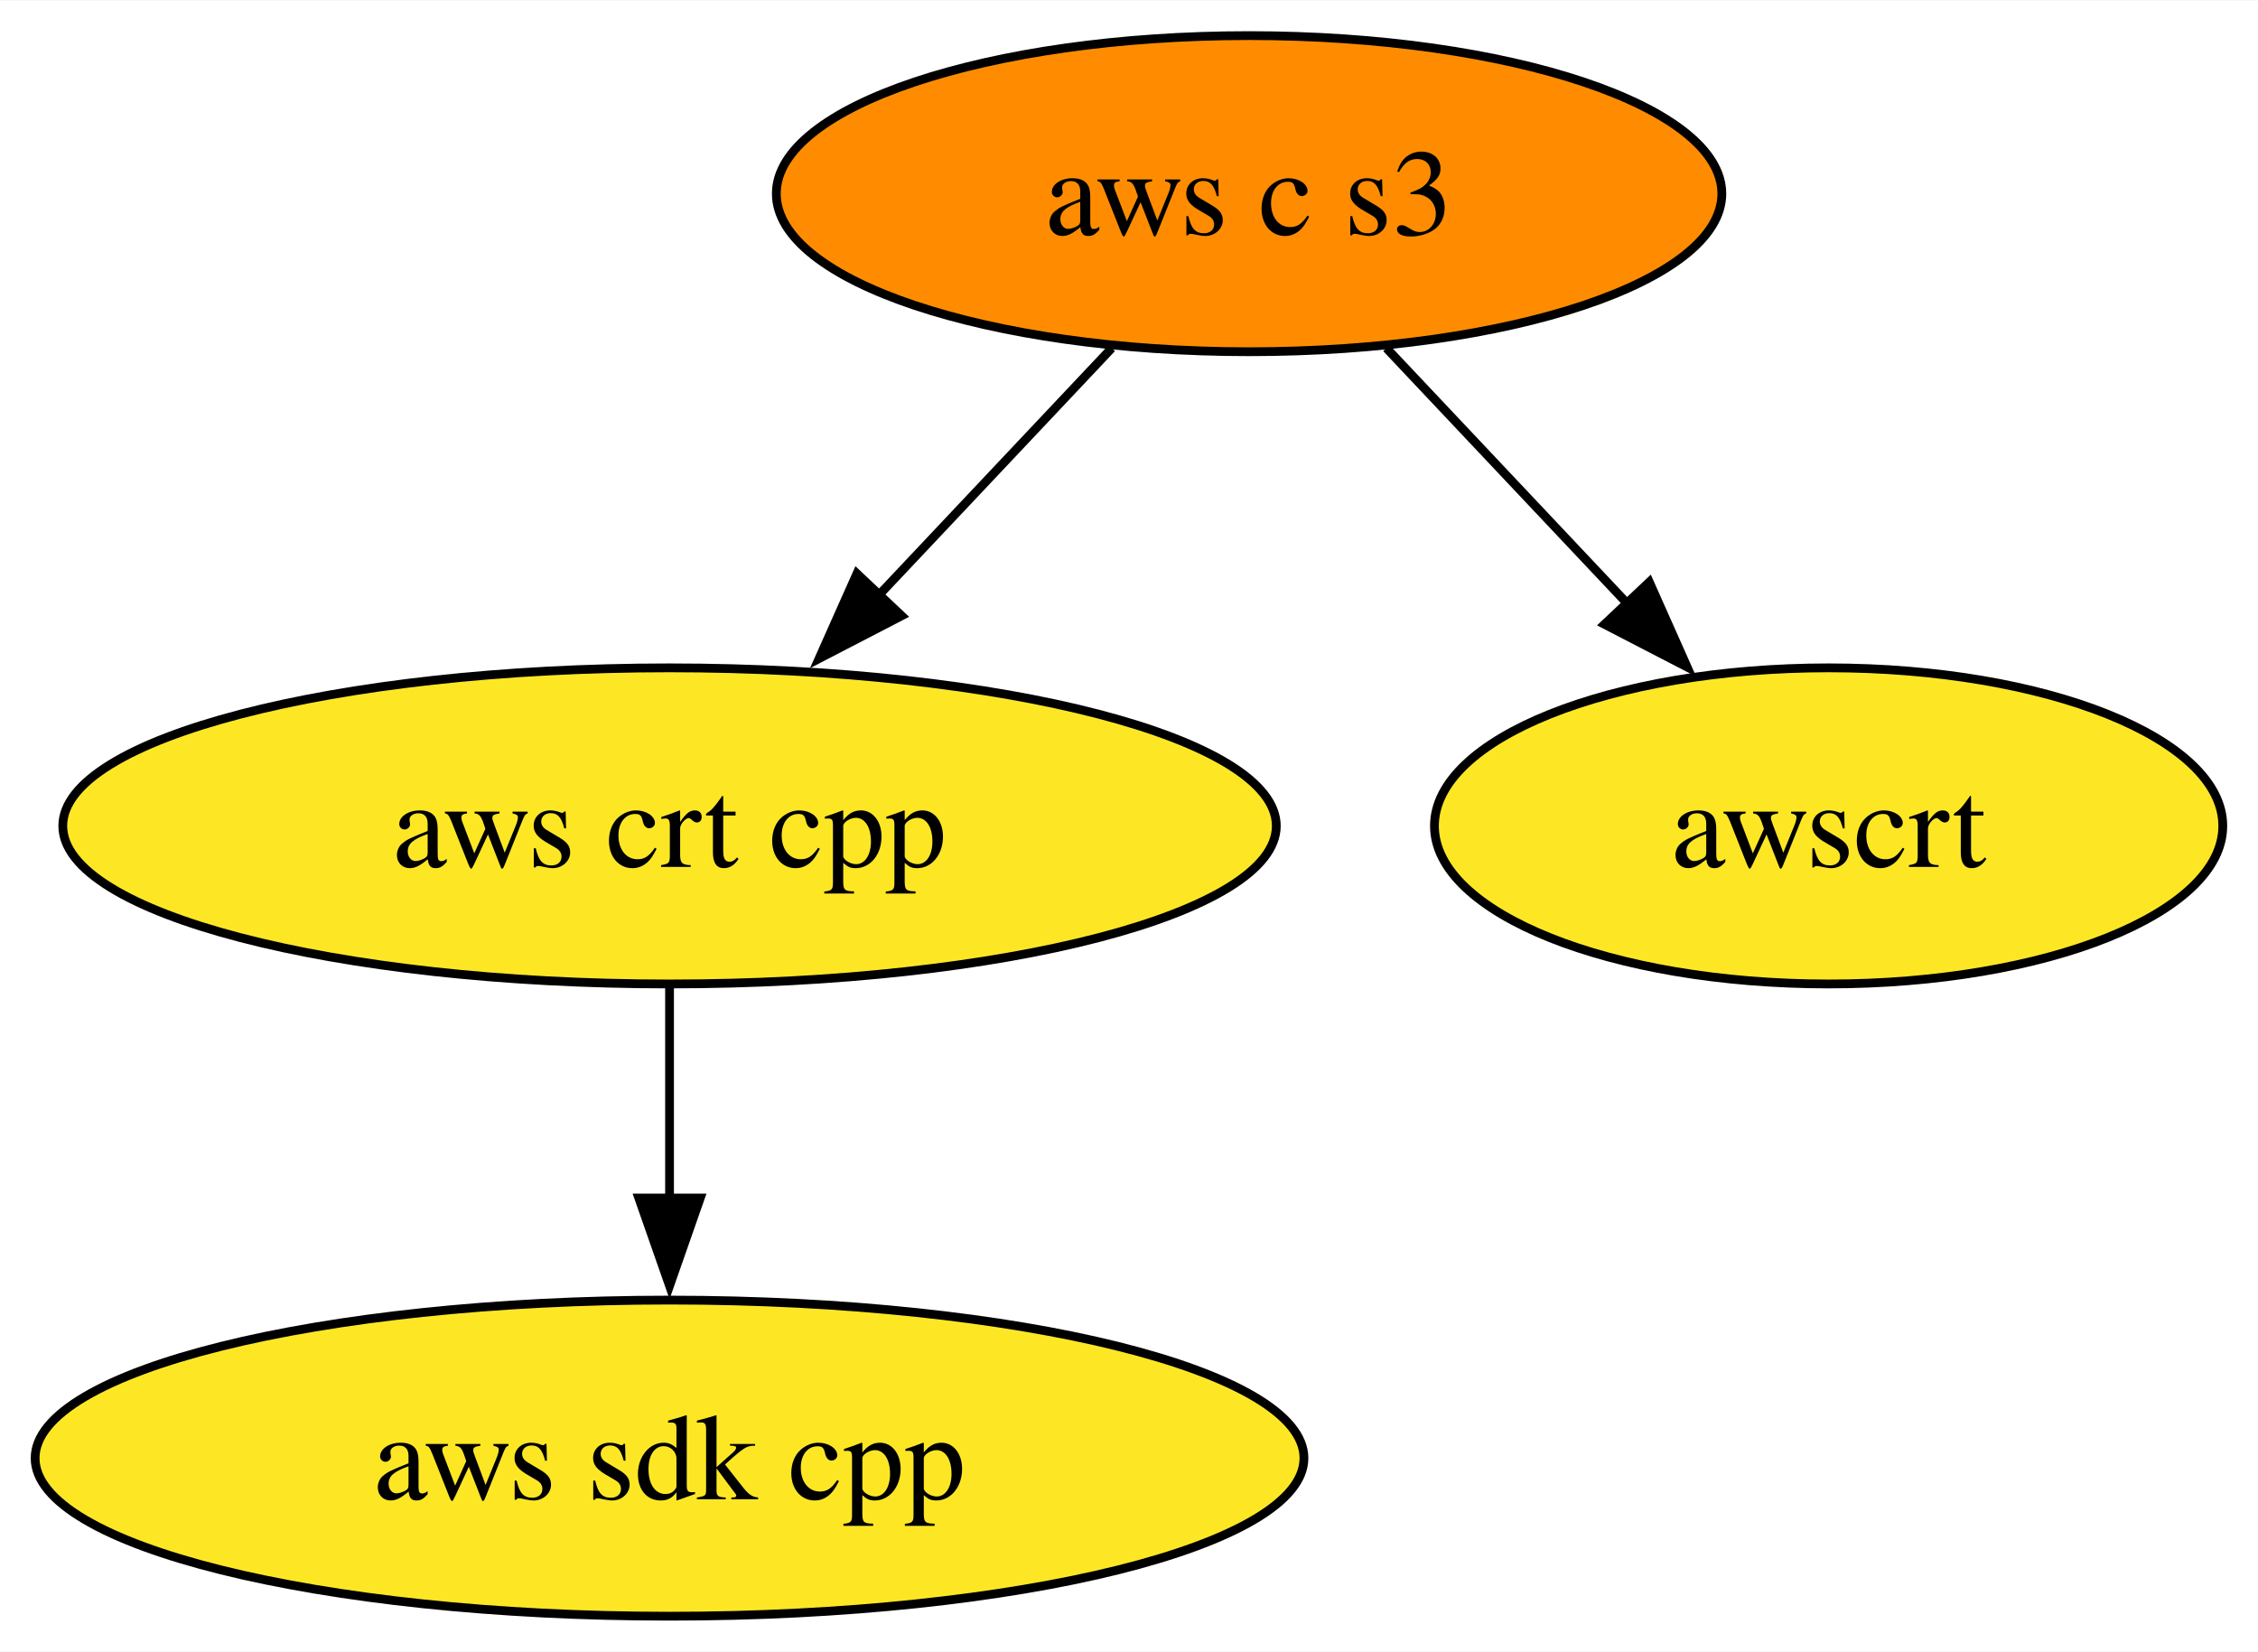
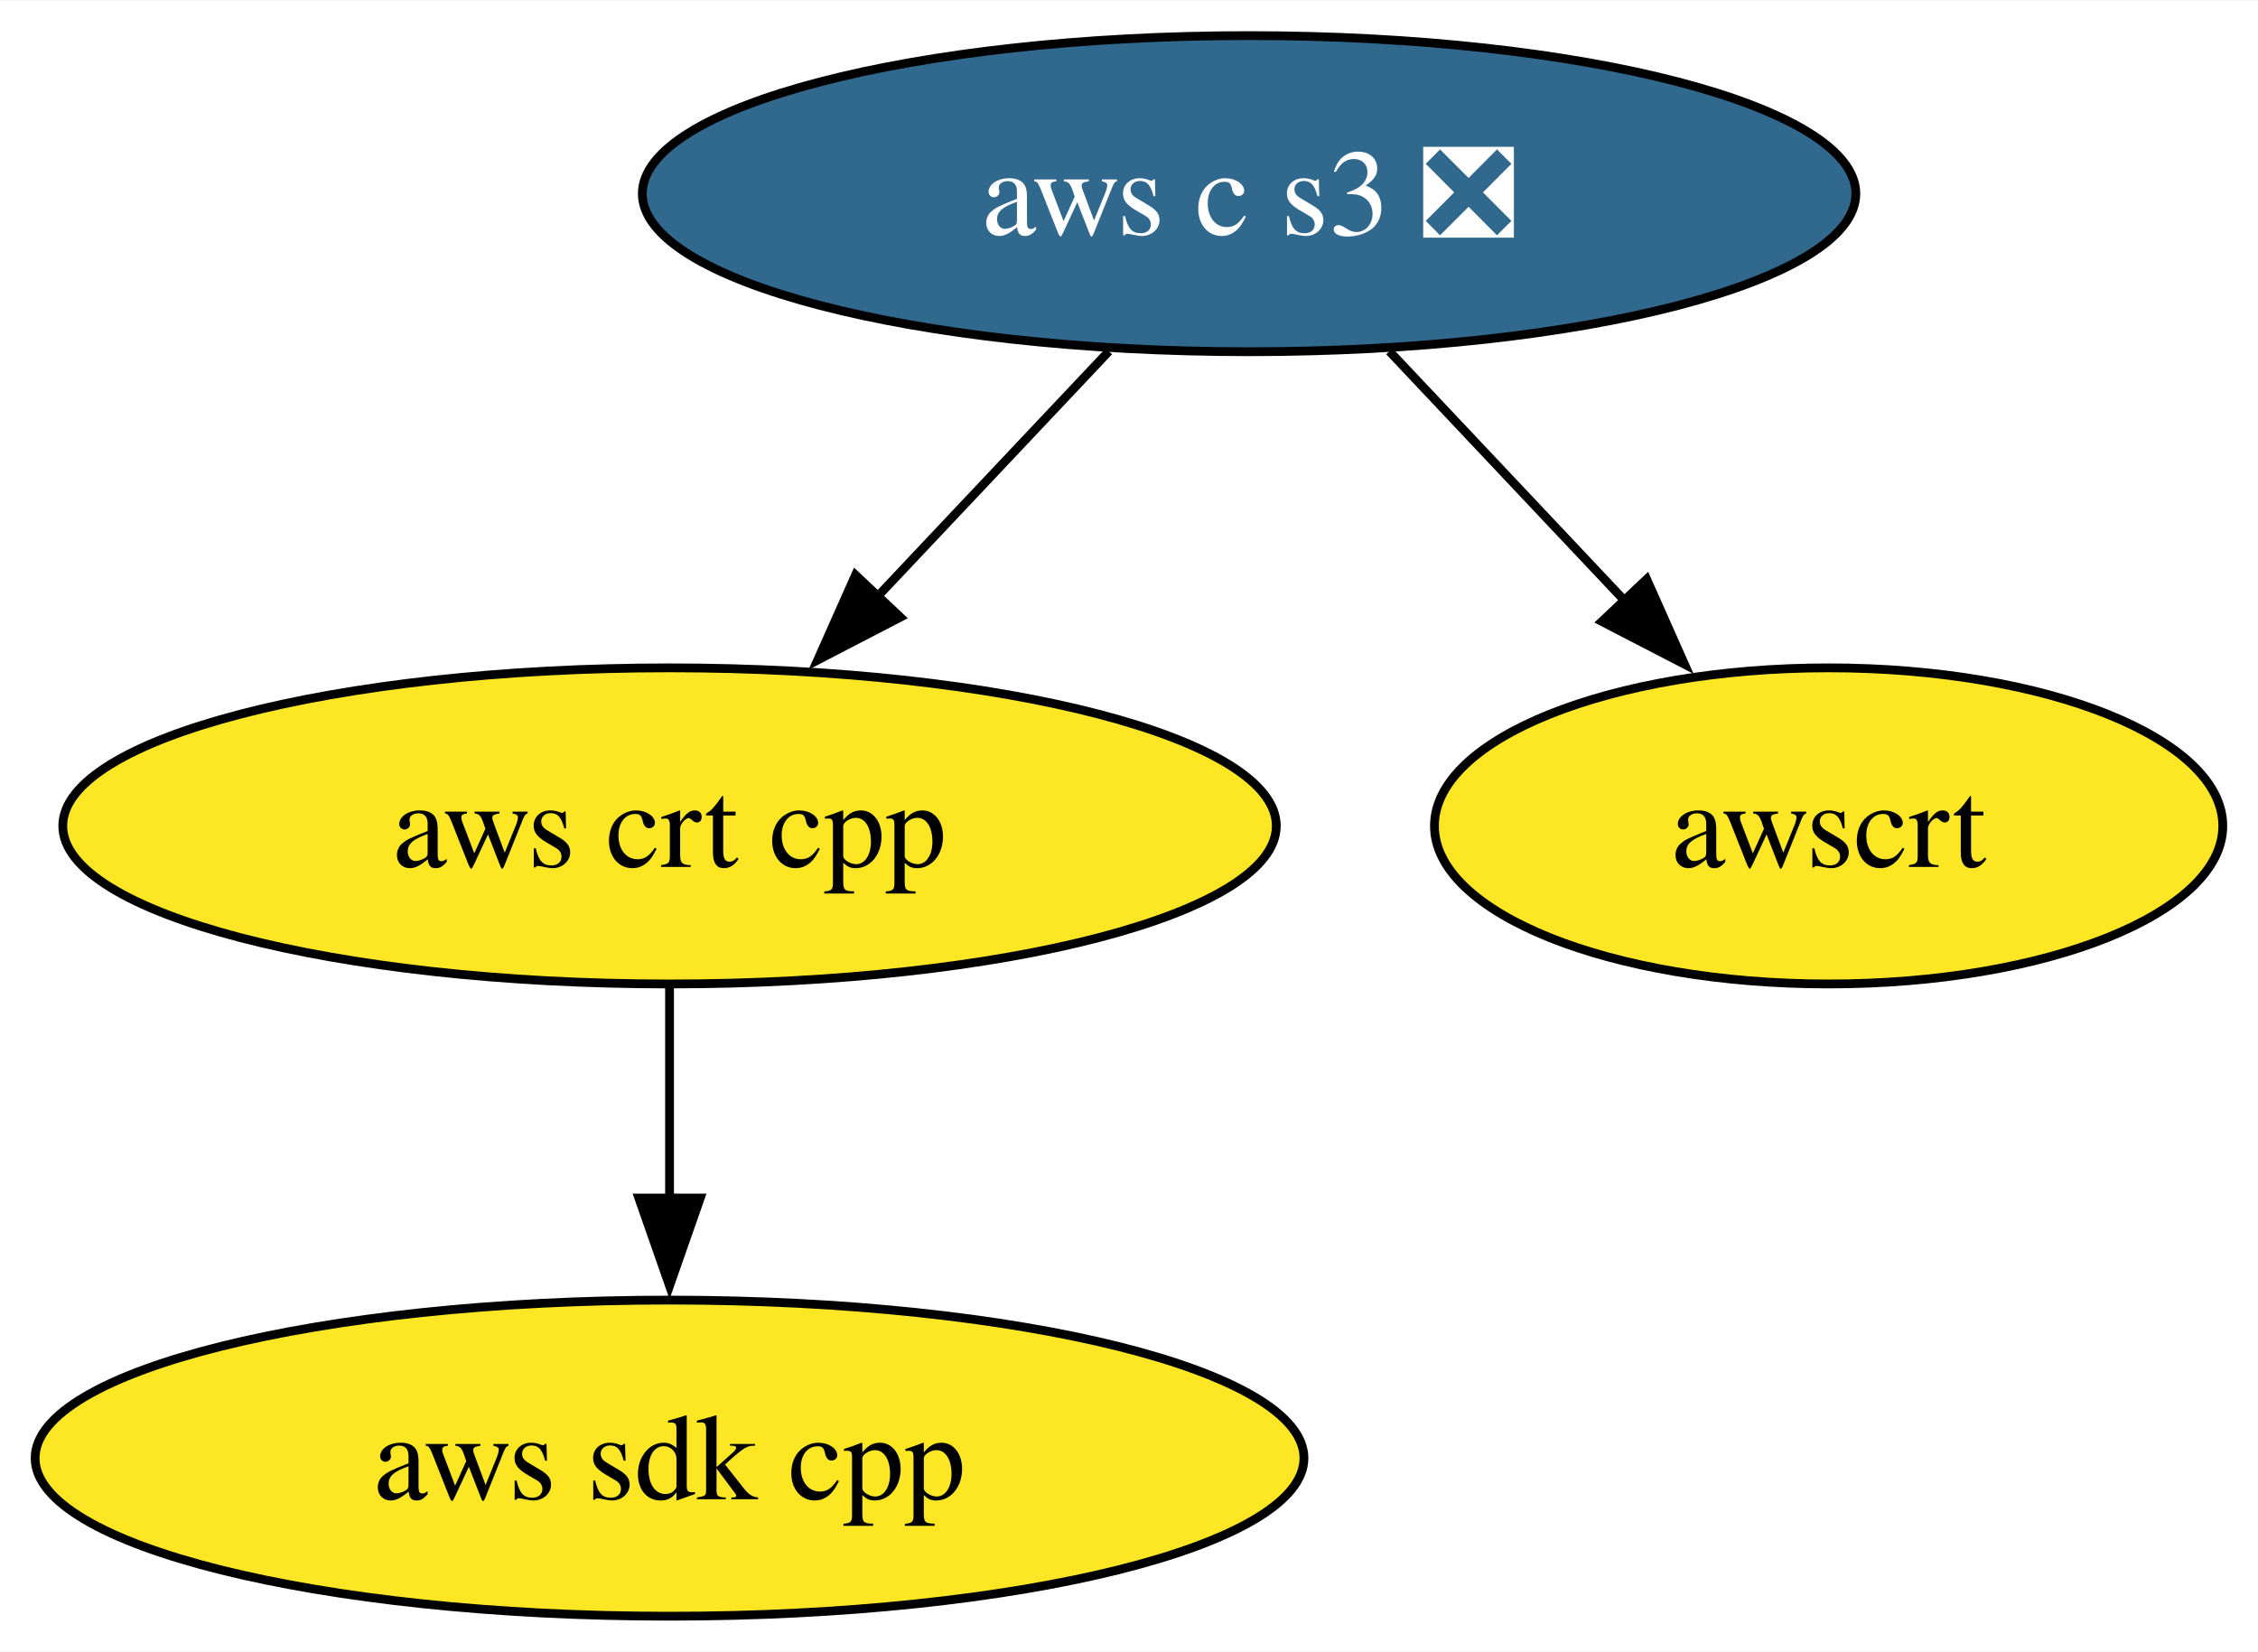
<svg xmlns="http://www.w3.org/2000/svg" xmlns:xlink="http://www.w3.org/1999/xlink" width="257pt" height="188pt" viewBox="0.00 0.00 257.15 188.00">
  <g id="graph0" class="graph" transform="scale(1 1) rotate(0) translate(4 184)">
    <polygon fill="white" stroke="none" points="-4,4 -4,-184 253.15,-184 253.15,4 -4,4" />
    <g id="node1" class="node">
      <g id="a_node1">
        <a xlink:href="https://github.com/conda-forge/aws-sdk-cpp-feedstock" xlink:title="aws sdk cpp">
          <ellipse fill="#fde725" stroke="black" cx="72.25" cy="-18" rx="72.25" ry="18" />
          <text text-anchor="middle" x="72.25" y="-13.32" font-family="Times,serif" font-size="14.00">aws sdk cpp</text>
        </a>
      </g>
    </g>
    <g id="node2" class="node">
      <g id="a_node2">
        <a xlink:href="https://github.com/conda-forge/aws-crt-cpp-feedstock" xlink:title="aws crt cpp">
          <ellipse fill="#fde725" stroke="black" cx="72.25" cy="-90" rx="69.1" ry="18" />
          <text text-anchor="middle" x="72.25" y="-85.33" font-family="Times,serif" font-size="14.00">aws crt cpp</text>
        </a>
      </g>
    </g>
    <g id="edge1" class="edge">
      <path fill="none" stroke="black" d="M72.25,-71.7C72.25,-64.41 72.25,-55.73 72.25,-47.54" />
      <polygon fill="black" stroke="black" points="75.75,-47.62 72.25,-37.62 68.75,-47.62 75.75,-47.62" />
    </g>
    <g id="node3" class="node">
      <g id="a_node3">
-         <a xlink:href="https://github.com/conda-forge/aws-c-s3-feedstock" xlink:title="aws c s3">
-           <ellipse fill="#ff8c00" stroke="black" cx="138.25" cy="-162" rx="53.84" ry="18" />
-           <text text-anchor="middle" x="138.25" y="-157.32" font-family="Times,serif" font-size="14.00">aws c s3</text>
+         <a xlink:href="https://github.com/conda-forge/aws-c-s3-feedstock/pull/299" xlink:title="aws c s3 ❎">
+           <ellipse fill="#31688e" stroke="black" cx="138.25" cy="-162" rx="69.1" ry="18" />
+           <text text-anchor="middle" x="138.25" y="-157.32" font-family="Times,serif" font-size="14.00" fill="white">aws c s3 ❎</text>
        </a>
      </g>
    </g>
    <g id="edge2" class="edge">
-       <path fill="none" stroke="black" d="M122.61,-144.41C114.67,-135.99 104.86,-125.58 96.01,-116.2" />
-       <polygon fill="black" stroke="black" points="98.68,-113.93 89.28,-109.06 93.59,-118.73 98.68,-113.93" />
+       <path fill="none" stroke="black" d="M122.28,-144.05C114.33,-135.63 104.57,-125.28 95.79,-115.97" />
+       <polygon fill="black" stroke="black" points="98.53,-113.77 89.12,-108.89 93.43,-118.57 98.53,-113.77" />
    </g>
    <g id="node4" class="node">
      <g id="a_node4">
        <a xlink:href="https://github.com/conda-forge/awscrt-feedstock" xlink:title="awscrt">
          <ellipse fill="#fde725" stroke="black" cx="204.25" cy="-90" rx="44.89" ry="18" />
          <text text-anchor="middle" x="204.25" y="-85.33" font-family="Times,serif" font-size="14.00">awscrt</text>
        </a>
      </g>
    </g>
    <g id="edge3" class="edge">
-       <path fill="none" stroke="black" d="M153.89,-144.41C162.15,-135.66 172.43,-124.75 181.55,-115.08" />
-       <polygon fill="black" stroke="black" points="183.83,-117.77 188.14,-108.09 178.73,-112.96 183.83,-117.77" />
+       <path fill="none" stroke="black" d="M154.23,-144.05C162.29,-135.5 172.22,-124.97 181.1,-115.56" />
+       <polygon fill="black" stroke="black" points="183.53,-118.09 187.84,-108.41 178.43,-113.28 183.53,-118.09" />
    </g>
  </g>
</svg>
